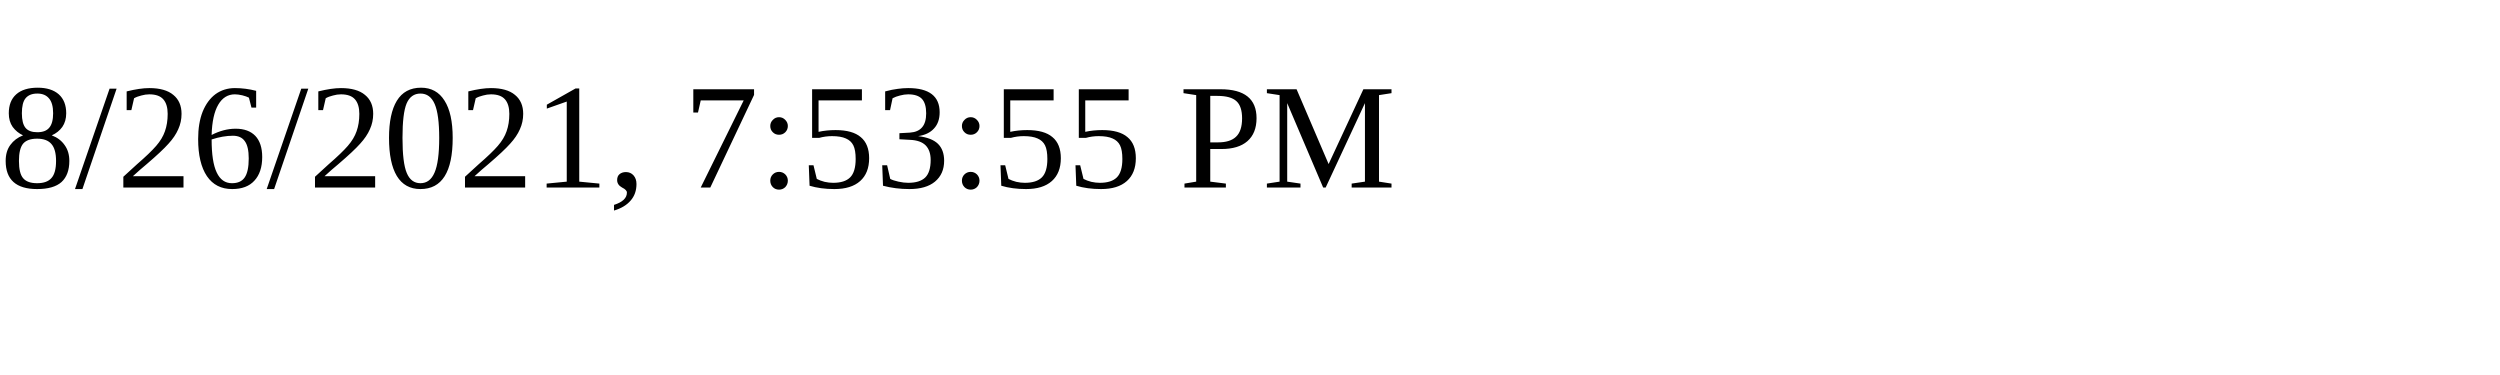
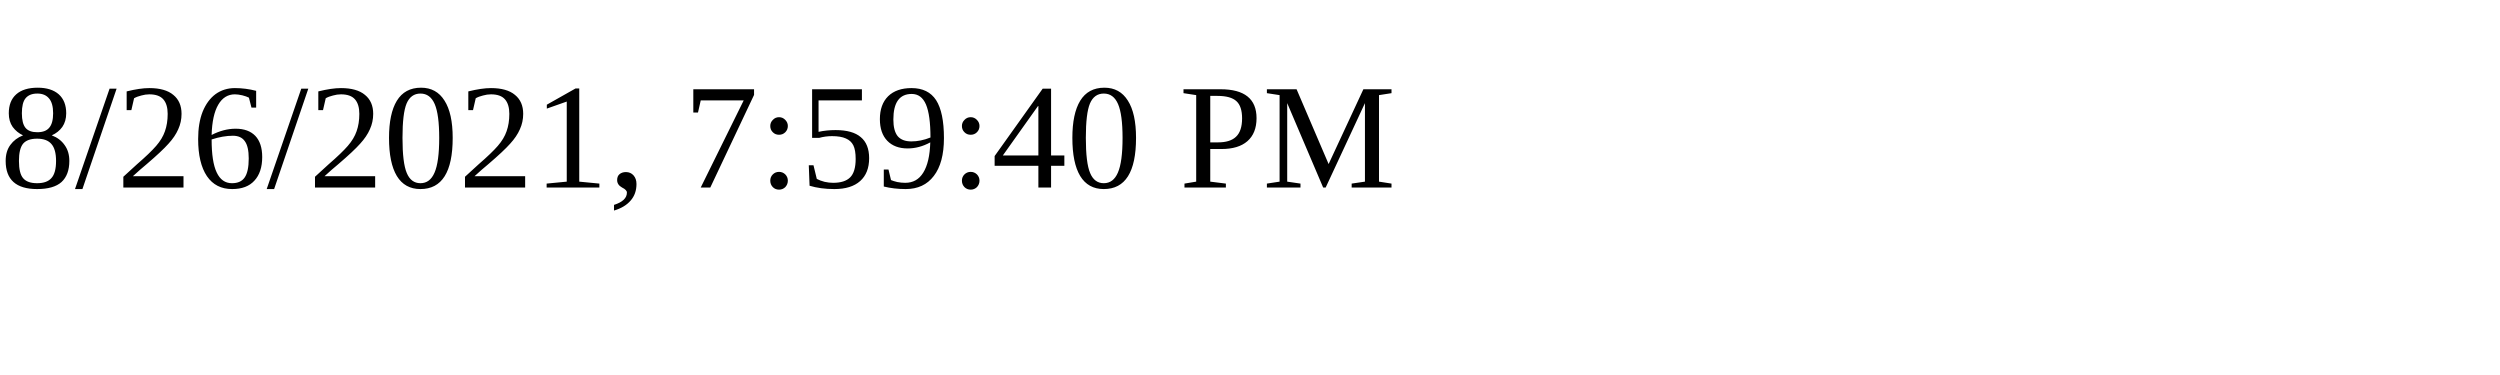
<svg xmlns="http://www.w3.org/2000/svg" height="30" width="200">
-   <text x="0" y="15">8/26/2021, 7:53:55 PM</text>
+   <text x="0" y="15">8/26/2021, 7:59:40 PM</text>
</svg>
